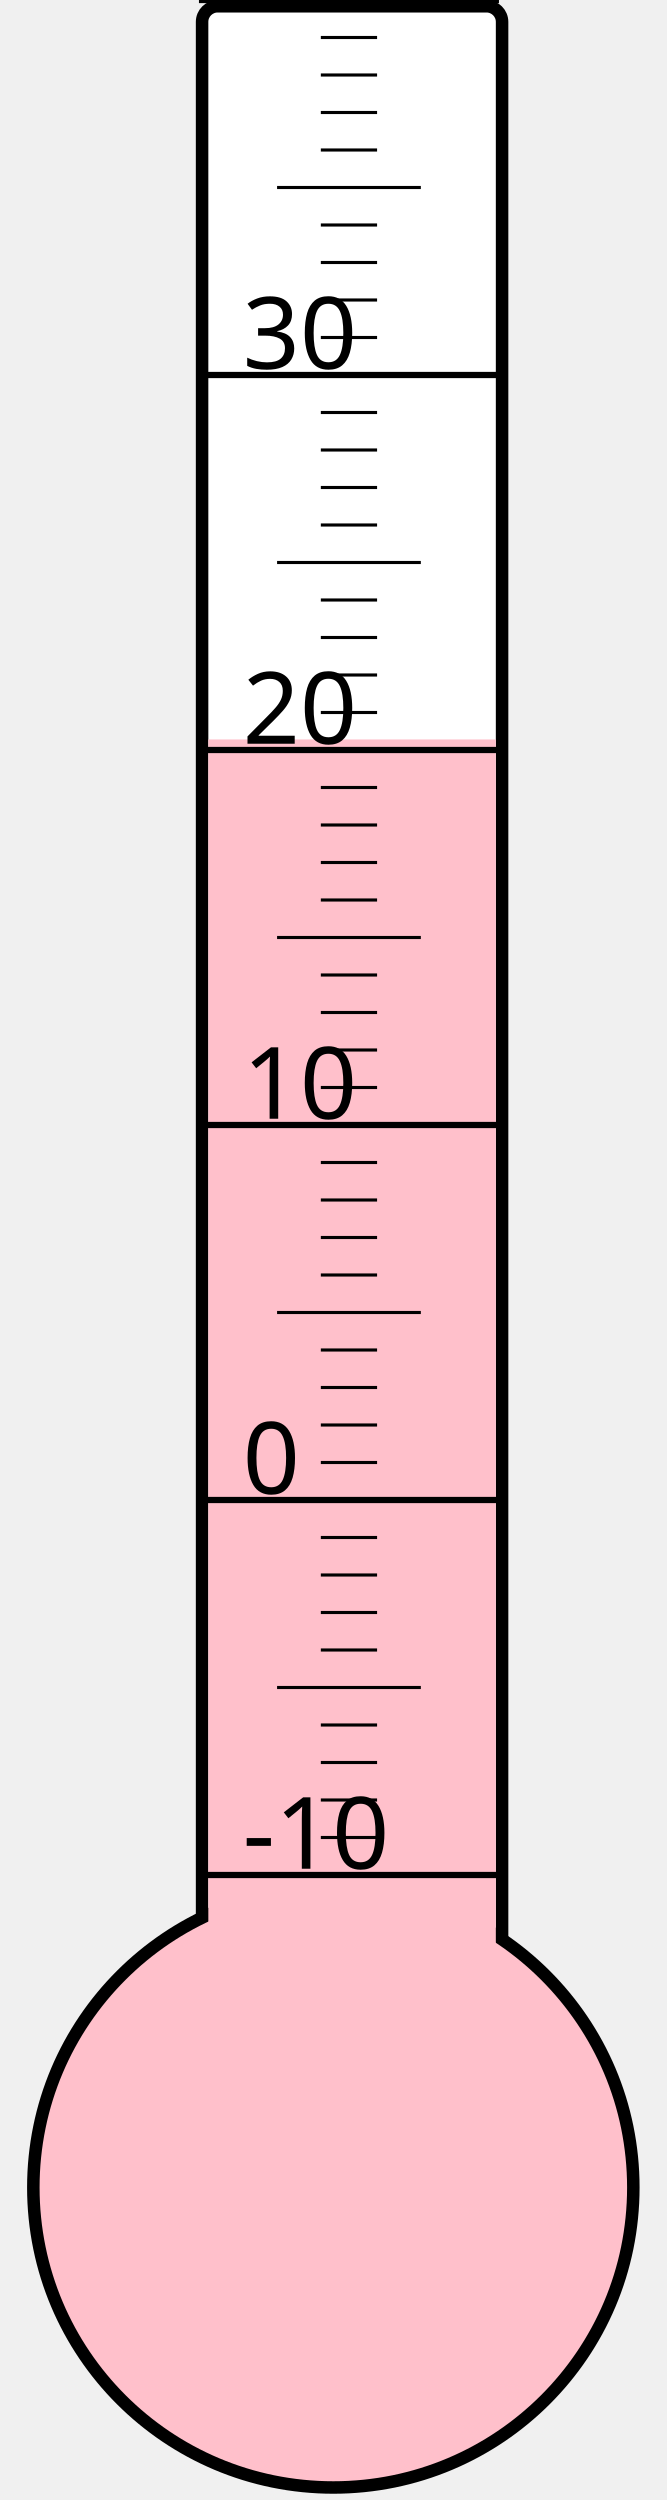
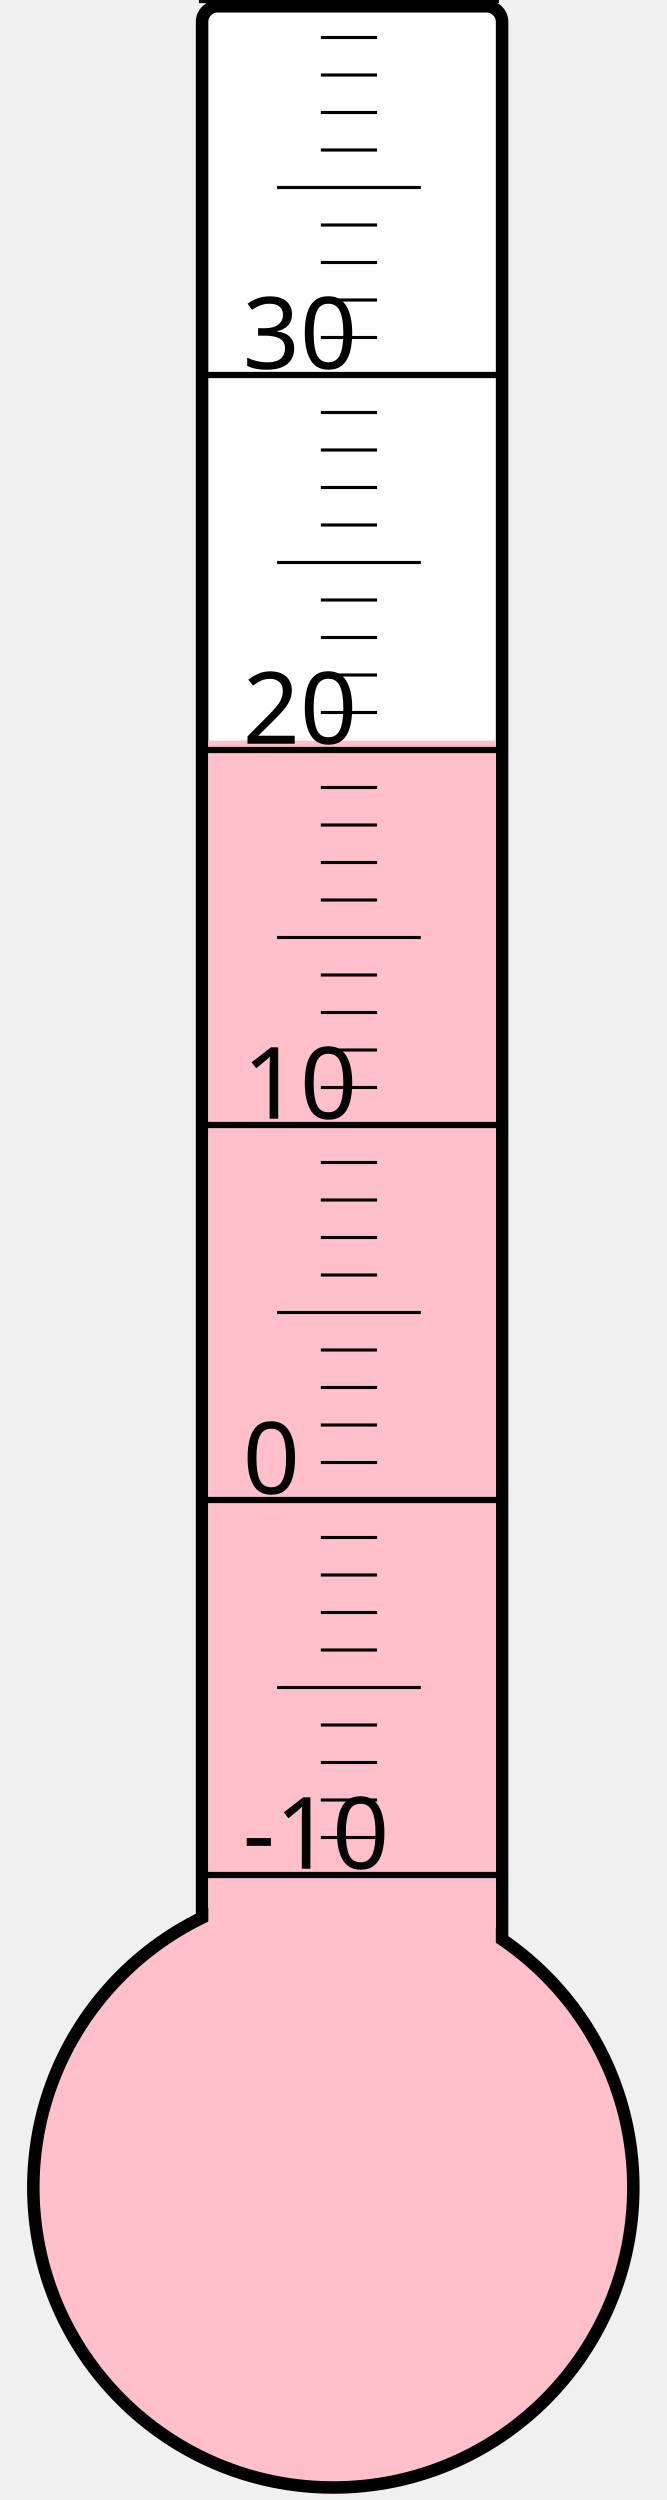
<svg xmlns="http://www.w3.org/2000/svg" width="40px" height="150px" viewBox="0 0 200 800">
  <rect width="200" height="800" x="0" y="0" style="fill: #ffffeb; fill-opacity: 0;" />
  <rect width="96" height="680" x="58" y="2" rx="5" ry="5" style="fill: white; fill-opacity: 1; stroke: black; stroke-width: 4;" />
  <circle cx="100" cy="700" r="96" style="fill: pink; stroke: black; stroke-width: 4;" />
-   <rect width="92" height="463.375" x="60" y="236.625" style="fill: pink; fill-opacity: 1; stroke-width: 0;" />
+   <rect width="92" height="463.0" x="60" y="237.0" style="fill: pink; fill-opacity: 1; stroke-width: 0;" />
  <text x="71" y="598" style="font-family: sans-serif; font-size: 24pt;">-10</text>
  <text x="71" y="478" style="font-family: sans-serif; font-size: 24pt;">0</text>
  <text x="71" y="358" style="font-family: sans-serif; font-size: 24pt;">10</text>
  <text x="71" y="238" style="font-family: sans-serif; font-size: 24pt;">20</text>
  <text x="71" y="118" style="font-family: sans-serif; font-size: 24pt;">30</text>
  <g style="stroke: black;">
    <line x1="57" y1="600" x2="153" y2="600" style="stroke-width: 2;" />
    <line x1="96" y1="588" x2="114" y2="588" style="stroke-width: 1;" />
    <line x1="96" y1="576" x2="114" y2="576" style="stroke-width: 1;" />
    <line x1="96" y1="564" x2="114" y2="564" style="stroke-width: 1;" />
    <line x1="96" y1="552" x2="114" y2="552" style="stroke-width: 1;" />
    <line x1="82" y1="540" x2="128" y2="540" style="stroke-width: 1;" />
    <line x1="96" y1="528" x2="114" y2="528" style="stroke-width: 1;" />
    <line x1="96" y1="516" x2="114" y2="516" style="stroke-width: 1;" />
    <line x1="96" y1="504" x2="114" y2="504" style="stroke-width: 1;" />
    <line x1="96" y1="492" x2="114" y2="492" style="stroke-width: 1;" />
    <line x1="57" y1="480" x2="153" y2="480" style="stroke-width: 2;" />
    <line x1="96" y1="468" x2="114" y2="468" style="stroke-width: 1;" />
    <line x1="96" y1="456" x2="114" y2="456" style="stroke-width: 1;" />
    <line x1="96" y1="444" x2="114" y2="444" style="stroke-width: 1;" />
    <line x1="96" y1="432" x2="114" y2="432" style="stroke-width: 1;" />
    <line x1="82" y1="420" x2="128" y2="420" style="stroke-width: 1;" />
    <line x1="96" y1="408" x2="114" y2="408" style="stroke-width: 1;" />
    <line x1="96" y1="396" x2="114" y2="396" style="stroke-width: 1;" />
    <line x1="96" y1="384" x2="114" y2="384" style="stroke-width: 1;" />
    <line x1="96" y1="372" x2="114" y2="372" style="stroke-width: 1;" />
    <line x1="57" y1="360" x2="153" y2="360" style="stroke-width: 2;" />
    <line x1="96" y1="348" x2="114" y2="348" style="stroke-width: 1;" />
    <line x1="96" y1="336" x2="114" y2="336" style="stroke-width: 1;" />
    <line x1="96" y1="324" x2="114" y2="324" style="stroke-width: 1;" />
    <line x1="96" y1="312" x2="114" y2="312" style="stroke-width: 1;" />
    <line x1="82" y1="300" x2="128" y2="300" style="stroke-width: 1;" />
    <line x1="96" y1="288" x2="114" y2="288" style="stroke-width: 1;" />
    <line x1="96" y1="276" x2="114" y2="276" style="stroke-width: 1;" />
    <line x1="96" y1="264" x2="114" y2="264" style="stroke-width: 1;" />
    <line x1="96" y1="252" x2="114" y2="252" style="stroke-width: 1;" />
    <line x1="57" y1="240" x2="153" y2="240" style="stroke-width: 2;" />
    <line x1="96" y1="228" x2="114" y2="228" style="stroke-width: 1;" />
    <line x1="96" y1="216" x2="114" y2="216" style="stroke-width: 1;" />
    <line x1="96" y1="204" x2="114" y2="204" style="stroke-width: 1;" />
    <line x1="96" y1="192" x2="114" y2="192" style="stroke-width: 1;" />
    <line x1="82" y1="180" x2="128" y2="180" style="stroke-width: 1;" />
    <line x1="96" y1="168" x2="114" y2="168" style="stroke-width: 1;" />
    <line x1="96" y1="156" x2="114" y2="156" style="stroke-width: 1;" />
    <line x1="96" y1="144" x2="114" y2="144" style="stroke-width: 1;" />
    <line x1="96" y1="132" x2="114" y2="132" style="stroke-width: 1;" />
    <line x1="57" y1="120" x2="153" y2="120" style="stroke-width: 2;" />
    <line x1="96" y1="108" x2="114" y2="108" style="stroke-width: 1;" />
    <line x1="96" y1="96" x2="114" y2="96" style="stroke-width: 1;" />
    <line x1="96" y1="84" x2="114" y2="84" style="stroke-width: 1;" />
    <line x1="96" y1="72" x2="114" y2="72" style="stroke-width: 1;" />
    <line x1="82" y1="60" x2="128" y2="60" style="stroke-width: 1;" />
    <line x1="96" y1="48" x2="114" y2="48" style="stroke-width: 1;" />
    <line x1="96" y1="36" x2="114" y2="36" style="stroke-width: 1;" />
    <line x1="96" y1="24" x2="114" y2="24" style="stroke-width: 1;" />
    <line x1="96" y1="12" x2="114" y2="12" style="stroke-width: 1;" />
    <line x1="57" y1="0" x2="153" y2="0" style="stroke-width: 2;" />
  </g>
</svg>
